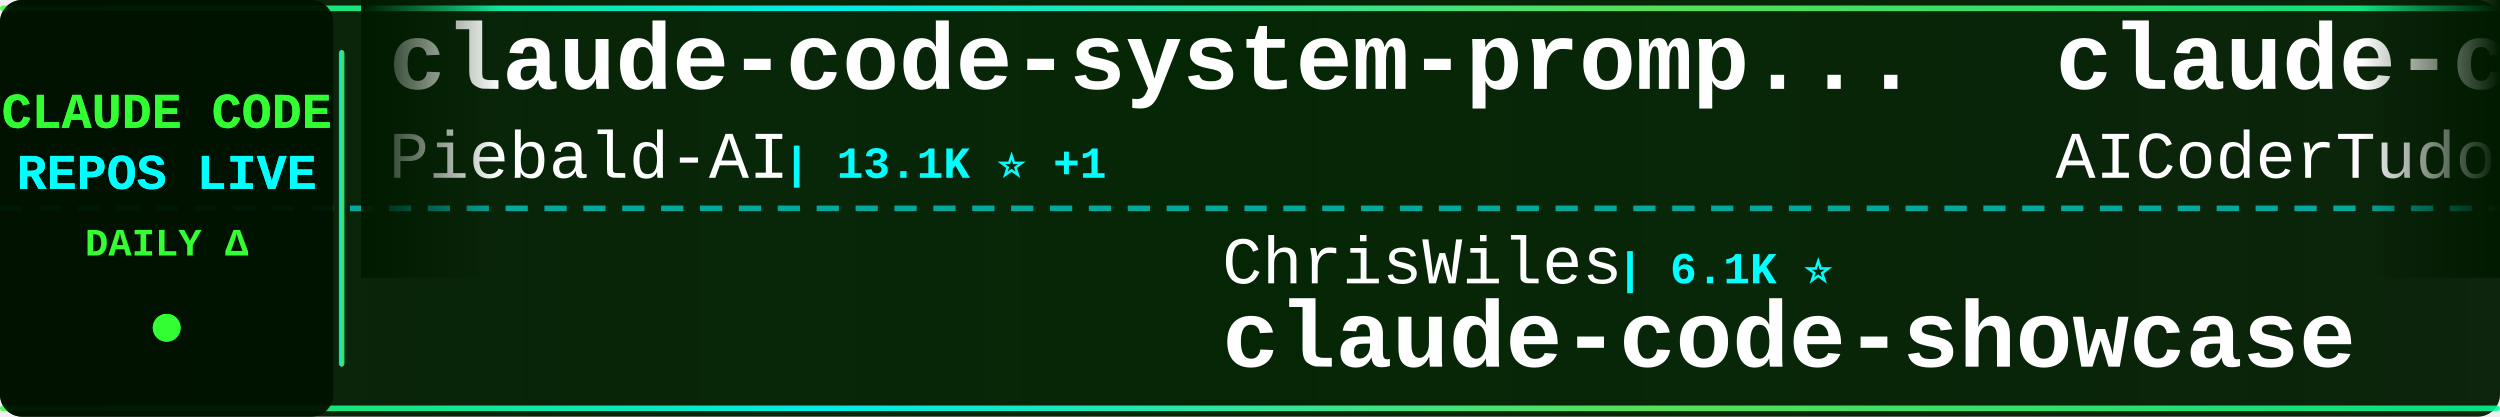
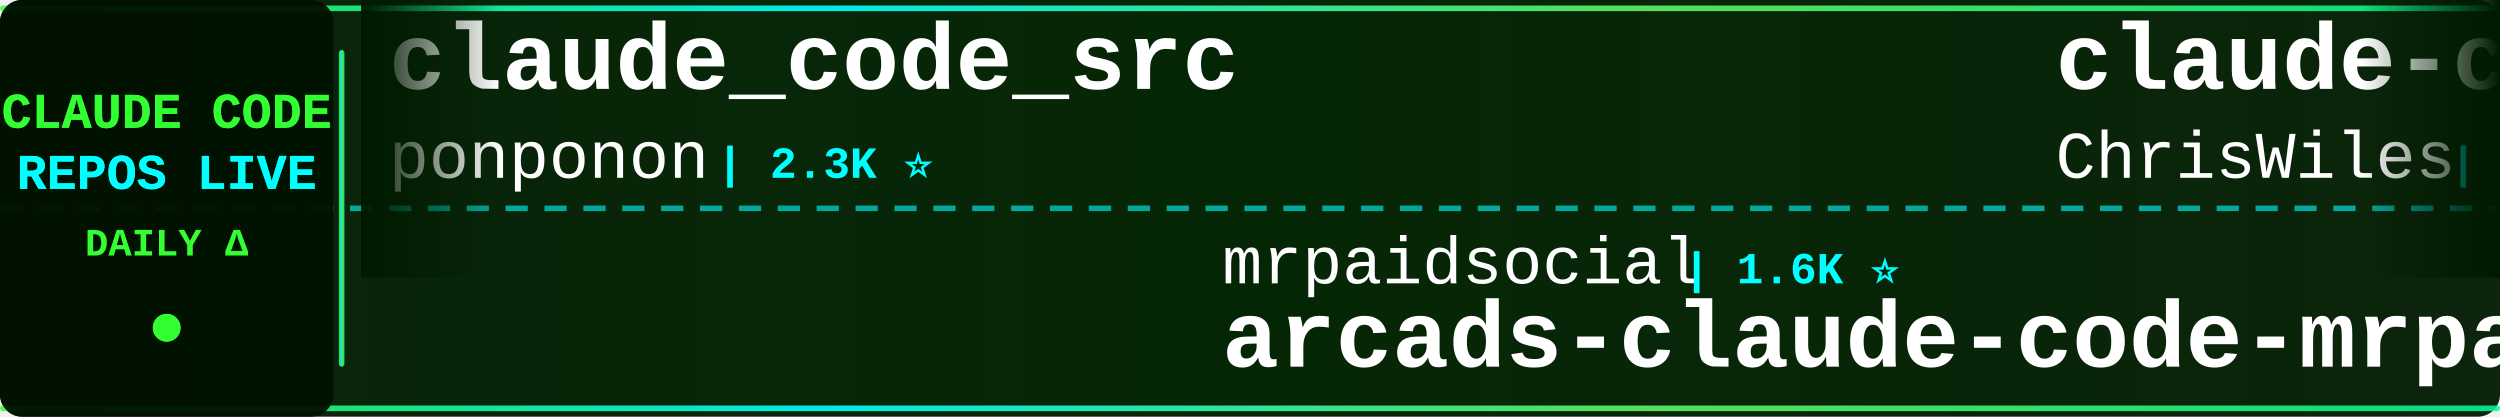
<svg xmlns="http://www.w3.org/2000/svg" width="900" height="150">
  <defs>
    <linearGradient id="tickerBg" x1="0%" y1="0%" x2="100%" y2="0%">
      <stop offset="0%" style="stop-color:#001a00;stop-opacity:0.95" />
      <stop offset="50%" style="stop-color:#002200;stop-opacity:0.98" />
      <stop offset="100%" style="stop-color:#001a00;stop-opacity:0.95" />
    </linearGradient>
    <linearGradient id="borderGrad" x1="0%" y1="0%" x2="100%" y2="0%">
      <stop offset="0%" style="stop-color:#33ff33;stop-opacity:0.85">
        <animate attributeName="stop-opacity" values="0.85;1;0.85" dur="2s" repeatCount="indefinite" />
      </stop>
      <stop offset="33%" style="stop-color:#00ffff;stop-opacity:0.9">
        <animate attributeName="stop-opacity" values="0.9;1;0.9" dur="2.2s" repeatCount="indefinite" />
      </stop>
      <stop offset="66%" style="stop-color:#66ff66;stop-opacity:0.85">
        <animate attributeName="stop-opacity" values="0.85;1;0.85" dur="1.8s" repeatCount="indefinite" />
      </stop>
      <stop offset="100%" style="stop-color:#00ff99;stop-opacity:0.85">
        <animate attributeName="stop-opacity" values="0.85;1;0.85" dur="2s" repeatCount="indefinite" />
      </stop>
    </linearGradient>
    <filter id="textGlow">
      <feGaussianBlur stdDeviation="0.1" result="coloredBlur" />
      <feMerge>
        <feMergeNode in="coloredBlur" />
        <feMergeNode in="SourceGraphic" />
      </feMerge>
    </filter>
    <filter id="metricGlow">
      <feGaussianBlur stdDeviation="0.2" result="coloredBlur" />
      <feMerge>
        <feMergeNode in="coloredBlur" />
        <feMergeNode in="SourceGraphic" />
      </feMerge>
    </filter>
    <linearGradient id="leftFade" x1="0%" y1="0%" x2="100%" y2="0%">
      <stop offset="0%" style="stop-color:#001a00;stop-opacity:1" />
      <stop offset="100%" style="stop-color:#001a00;stop-opacity:0" />
    </linearGradient>
    <linearGradient id="rightFade" x1="0%" y1="0%" x2="100%" y2="0%">
      <stop offset="0%" style="stop-color:#001a00;stop-opacity:0" />
      <stop offset="100%" style="stop-color:#001a00;stop-opacity:1" />
    </linearGradient>
  </defs>
  <rect width="900" height="150" fill="url(#tickerBg)" rx="8" />
  <rect x="0" y="2" width="900" height="2" fill="url(#borderGrad)" rx="1" />
  <rect x="0" y="146" width="900" height="2" fill="url(#borderGrad)" rx="1" />
  <line x1="0" y1="75" x2="900" y2="75" stroke="#00ffff" stroke-width="2" stroke-dasharray="8 6" opacity="0.6" />
  <rect x="0" y="0" width="120" height="150" fill="#001100" opacity="0.95" rx="8" />
  <text x="60" y="46" font-family="'Courier New', monospace" font-size="18" font-weight="bold" fill="#33ff33" text-anchor="middle" filter="url(#textGlow)">
    CLAUDE CODE
  </text>
  <text x="60" y="68" font-family="'Courier New', monospace" font-size="18" font-weight="bold" fill="#00ffff" text-anchor="middle" filter="url(#textGlow)">
    REPOS LIVE
  </text>
  <text x="60" y="92" font-family="'Courier New', monospace" font-size="14" font-weight="bold" fill="#33ff33" text-anchor="middle">
    DAILY Δ
  </text>
  <circle cx="60" cy="118" r="5" fill="#33ff33" filter="url(#metricGlow)">
    <animate attributeName="r" values="4;6;4" dur="1.5s" repeatCount="indefinite" />
    <animate attributeName="opacity" values="0.6;1;0.6" dur="1.5s" repeatCount="indefinite" />
  </circle>
  <rect x="122" y="18" width="2" height="114" fill="url(#borderGrad)" rx="1" />
  <clipPath id="tickerClip">
    <rect x="130" y="0" width="770" height="150" />
  </clipPath>
  <g clip-path="url(#tickerClip)">
    <g id="tickerItems">
      <animateTransform attributeName="transform" attributeType="XML" type="translate" from="0 0" to="-3000 0" dur="54s" repeatCount="indefinite" />
      <g transform="translate(0, 0)">
-         <text x="140" y="32" font-family="'Courier New', monospace" font-size="34" font-weight="bold" fill="#ffffff">claude-code-system-promp...</text>
-         <text x="140" y="64" font-family="'Courier New', monospace" font-size="24" font-weight="normal" fill="#ffffff" opacity="1.0">Piebald-AI</text>
-         <text x="282" y="64" font-family="'Courier New', monospace" font-size="16" font-weight="bold" fill="#00ffff"> | 13.1K ⭐ +1</text>
+         <text x="140" y="32" font-family="'Courier New', monospace" font-size="34" font-weight="bold" fill="#ffffff">claude_code_src</text>
+         <text x="140" y="64" font-family="'Courier New', monospace" font-size="24" font-weight="normal" fill="#ffffff" opacity="1.0">ponponon</text>
+         <text x="258" y="64" font-family="'Courier New', monospace" font-size="16" font-weight="bold" fill="#00ffff"> | 2.3K ⭐</text>
      </g>
      <g transform="translate(300, 0)">
-         <text x="140" y="102" font-family="'Courier New', monospace" font-size="24" font-weight="normal" fill="#ffffff" opacity="1.0">ChrisWiles</text>
-         <text x="282" y="102" font-family="'Courier New', monospace" font-size="16" font-weight="bold" fill="#00ffff"> | 6.1K ⭐</text>
-         <text x="140" y="132" font-family="'Courier New', monospace" font-size="34" font-weight="bold" fill="#ffffff">claude-code-showcase</text>
+         <text x="140" y="102" font-family="'Courier New', monospace" font-size="24" font-weight="normal" fill="#ffffff" opacity="1.0">mrpaidsocial</text>
+         <text x="306" y="102" font-family="'Courier New', monospace" font-size="16" font-weight="bold" fill="#00ffff"> | 1.6K ⭐</text>
+         <text x="140" y="132" font-family="'Courier New', monospace" font-size="34" font-weight="bold" fill="#ffffff">arcads-claude-code-mrpai...</text>
      </g>
      <g transform="translate(600, 0)">
-         <text x="140" y="32" font-family="'Courier New', monospace" font-size="34" font-weight="bold" fill="#ffffff">claude-code-tudou</text>
-         <text x="140" y="64" font-family="'Courier New', monospace" font-size="24" font-weight="normal" fill="#ffffff" opacity="1.0">AICoderTudou</text>
-         <text x="306" y="64" font-family="'Courier New', monospace" font-size="16" font-weight="bold" fill="#00ffff"> | 493 ⭐</text>
+         <text x="140" y="32" font-family="'Courier New', monospace" font-size="34" font-weight="bold" fill="#ffffff">claude-code-showcase</text>
+         <text x="140" y="64" font-family="'Courier New', monospace" font-size="24" font-weight="normal" fill="#ffffff" opacity="1.0">ChrisWiles</text>
+         <text x="282" y="64" font-family="'Courier New', monospace" font-size="16" font-weight="bold" fill="#00ffff"> | 6.1K ⭐</text>
      </g>
      <g transform="translate(900, 0)">
-         <text x="140" y="102" font-family="'Courier New', monospace" font-size="24" font-weight="normal" fill="#ffffff" opacity="1.0">edmund-io</text>
-         <text x="270" y="102" font-family="'Courier New', monospace" font-size="16" font-weight="bold" fill="#00ffff"> | 1.5K ⭐</text>
-         <text x="140" y="132" font-family="'Courier New', monospace" font-size="34" font-weight="bold" fill="#ffffff">edmunds-claude-code</text>
+         <text x="140" y="102" font-family="'Courier New', monospace" font-size="24" font-weight="normal" fill="#ffffff" opacity="1.0">OrcaWhisper</text>
+         <text x="294" y="102" font-family="'Courier New', monospace" font-size="16" font-weight="bold" fill="#00ffff"> | 106 ⭐</text>
+         <text x="140" y="132" font-family="'Courier New', monospace" font-size="34" font-weight="bold" fill="#ffffff">Claude-Code</text>
      </g>
      <g transform="translate(1200, 0)">
-         <text x="140" y="32" font-family="'Courier New', monospace" font-size="34" font-weight="bold" fill="#ffffff">ClaudeCode-Portable</text>
-         <text x="140" y="64" font-family="'Courier New', monospace" font-size="24" font-weight="normal" fill="#ffffff" opacity="1.0">techjarves</text>
-         <text x="282" y="64" font-family="'Courier New', monospace" font-size="16" font-weight="bold" fill="#00ffff"> | 1.6K ⭐ +2</text>
+         <text x="140" y="32" font-family="'Courier New', monospace" font-size="34" font-weight="bold" fill="#ffffff">claude-code-source</text>
+         <text x="140" y="64" font-family="'Courier New', monospace" font-size="24" font-weight="normal" fill="#ffffff" opacity="1.0">hangsman</text>
+         <text x="258" y="64" font-family="'Courier New', monospace" font-size="16" font-weight="bold" fill="#00ffff"> | 799 ⭐</text>
      </g>
      <g transform="translate(1500, 0)">
-         <text x="140" y="102" font-family="'Courier New', monospace" font-size="24" font-weight="normal" fill="#ffffff" opacity="1.0">zebbern</text>
-         <text x="246" y="102" font-family="'Courier New', monospace" font-size="16" font-weight="bold" fill="#00ffff"> | 4.7K ⭐</text>
-         <text x="140" y="132" font-family="'Courier New', monospace" font-size="34" font-weight="bold" fill="#ffffff">claude-code-guide</text>
+         <text x="140" y="102" font-family="'Courier New', monospace" font-size="24" font-weight="normal" fill="#ffffff" opacity="1.0">asgeirtj</text>
+         <text x="258" y="102" font-family="'Courier New', monospace" font-size="16" font-weight="bold" fill="#00ffff"> | 70.6K ⭐ +5</text>
+         <text x="140" y="132" font-family="'Courier New', monospace" font-size="34" font-weight="bold" fill="#ffffff">system_prompts_leaks</text>
      </g>
      <g transform="translate(1800, 0)">
-         <text x="140" y="32" font-family="'Courier New', monospace" font-size="34" font-weight="bold" fill="#ffffff">claude-code-source-build</text>
-         <text x="140" y="64" font-family="'Courier New', monospace" font-size="24" font-weight="normal" fill="#ffffff" opacity="1.0">andrew-kramer-inno</text>
-         <text x="378" y="64" font-family="'Courier New', monospace" font-size="16" font-weight="bold" fill="#00ffff"> | 595 ⭐</text>
+         <text x="140" y="32" font-family="'Courier New', monospace" font-size="34" font-weight="bold" fill="#ffffff">claude-code-telegram</text>
+         <text x="140" y="64" font-family="'Courier New', monospace" font-size="24" font-weight="normal" fill="#ffffff" opacity="1.0">overwirehq</text>
+         <text x="282" y="64" font-family="'Courier New', monospace" font-size="16" font-weight="bold" fill="#00ffff"> | 2.8K ⭐</text>
      </g>
      <g transform="translate(2100, 0)">
-         <text x="140" y="102" font-family="'Courier New', monospace" font-size="24" font-weight="normal" fill="#ffffff" opacity="1.0">shanraisshan</text>
-         <text x="306" y="102" font-family="'Courier New', monospace" font-size="16" font-weight="bold" fill="#00ffff"> | 68.4K ⭐ +10</text>
-         <text x="140" y="132" font-family="'Courier New', monospace" font-size="34" font-weight="bold" fill="#ffffff">claude-code-best-practic...</text>
+         <text x="140" y="102" font-family="'Courier New', monospace" font-size="24" font-weight="normal" fill="#ffffff" opacity="1.0">fazxes</text>
+         <text x="234" y="102" font-family="'Courier New', monospace" font-size="16" font-weight="bold" fill="#00ffff"> | 246 ⭐</text>
+         <text x="140" y="132" font-family="'Courier New', monospace" font-size="34" font-weight="bold" fill="#ffffff">Claude-code</text>
      </g>
      <g transform="translate(2400, 0)">
-         <text x="140" y="32" font-family="'Courier New', monospace" font-size="34" font-weight="bold" fill="#ffffff">claude-code-reverse</text>
-         <text x="140" y="64" font-family="'Courier New', monospace" font-size="24" font-weight="normal" fill="#ffffff" opacity="1.0">Yuyz0112</text>
-         <text x="258" y="64" font-family="'Courier New', monospace" font-size="16" font-weight="bold" fill="#00ffff"> | 2.4K ⭐</text>
+         <text x="140" y="32" font-family="'Courier New', monospace" font-size="34" font-weight="bold" fill="#ffffff">ClaudeCodeAgents</text>
+         <text x="140" y="64" font-family="'Courier New', monospace" font-size="24" font-weight="normal" fill="#ffffff" opacity="1.0">darcyegb</text>
+         <text x="258" y="64" font-family="'Courier New', monospace" font-size="16" font-weight="bold" fill="#00ffff"> | 779 ⭐</text>
      </g>
      <g transform="translate(2700, 0)">
-         <text x="140" y="102" font-family="'Courier New', monospace" font-size="24" font-weight="normal" fill="#ffffff" opacity="1.0">disler</text>
-         <text x="234" y="102" font-family="'Courier New', monospace" font-size="16" font-weight="bold" fill="#00ffff"> | 1.7K ⭐</text>
-         <text x="140" y="132" font-family="'Courier New', monospace" font-size="34" font-weight="bold" fill="#ffffff">pi-vs-claude-code</text>
+         <text x="140" y="102" font-family="'Courier New', monospace" font-size="24" font-weight="normal" fill="#ffffff" opacity="1.0">kodu-ai</text>
+         <text x="246" y="102" font-family="'Courier New', monospace" font-size="16" font-weight="bold" fill="#00ffff"> | 5.2K ⭐</text>
+         <text x="140" y="132" font-family="'Courier New', monospace" font-size="34" font-weight="bold" fill="#ffffff">claude-coder</text>
      </g>
      <g transform="translate(3000, 0)">
-         <text x="140" y="32" font-family="'Courier New', monospace" font-size="34" font-weight="bold" fill="#ffffff">claude-code-system-promp...</text>
-         <text x="140" y="64" font-family="'Courier New', monospace" font-size="24" font-weight="normal" fill="#ffffff" opacity="1.0">Piebald-AI</text>
-         <text x="282" y="64" font-family="'Courier New', monospace" font-size="16" font-weight="bold" fill="#00ffff"> | 13.1K ⭐ +1</text>
+         <text x="140" y="32" font-family="'Courier New', monospace" font-size="34" font-weight="bold" fill="#ffffff">claude_code_src</text>
+         <text x="140" y="64" font-family="'Courier New', monospace" font-size="24" font-weight="normal" fill="#ffffff" opacity="1.0">ponponon</text>
+         <text x="258" y="64" font-family="'Courier New', monospace" font-size="16" font-weight="bold" fill="#00ffff"> | 2.3K ⭐</text>
      </g>
      <g transform="translate(3300, 0)">
-         <text x="140" y="102" font-family="'Courier New', monospace" font-size="24" font-weight="normal" fill="#ffffff" opacity="1.0">ChrisWiles</text>
-         <text x="282" y="102" font-family="'Courier New', monospace" font-size="16" font-weight="bold" fill="#00ffff"> | 6.1K ⭐</text>
-         <text x="140" y="132" font-family="'Courier New', monospace" font-size="34" font-weight="bold" fill="#ffffff">claude-code-showcase</text>
+         <text x="140" y="102" font-family="'Courier New', monospace" font-size="24" font-weight="normal" fill="#ffffff" opacity="1.0">mrpaidsocial</text>
+         <text x="306" y="102" font-family="'Courier New', monospace" font-size="16" font-weight="bold" fill="#00ffff"> | 1.6K ⭐</text>
+         <text x="140" y="132" font-family="'Courier New', monospace" font-size="34" font-weight="bold" fill="#ffffff">arcads-claude-code-mrpai...</text>
      </g>
      <g transform="translate(3600, 0)">
-         <text x="140" y="32" font-family="'Courier New', monospace" font-size="34" font-weight="bold" fill="#ffffff">claude-code-tudou</text>
-         <text x="140" y="64" font-family="'Courier New', monospace" font-size="24" font-weight="normal" fill="#ffffff" opacity="1.0">AICoderTudou</text>
-         <text x="306" y="64" font-family="'Courier New', monospace" font-size="16" font-weight="bold" fill="#00ffff"> | 493 ⭐</text>
+         <text x="140" y="32" font-family="'Courier New', monospace" font-size="34" font-weight="bold" fill="#ffffff">claude-code-showcase</text>
+         <text x="140" y="64" font-family="'Courier New', monospace" font-size="24" font-weight="normal" fill="#ffffff" opacity="1.0">ChrisWiles</text>
+         <text x="282" y="64" font-family="'Courier New', monospace" font-size="16" font-weight="bold" fill="#00ffff"> | 6.1K ⭐</text>
      </g>
      <g transform="translate(3900, 0)">
-         <text x="140" y="102" font-family="'Courier New', monospace" font-size="24" font-weight="normal" fill="#ffffff" opacity="1.0">edmund-io</text>
-         <text x="270" y="102" font-family="'Courier New', monospace" font-size="16" font-weight="bold" fill="#00ffff"> | 1.5K ⭐</text>
-         <text x="140" y="132" font-family="'Courier New', monospace" font-size="34" font-weight="bold" fill="#ffffff">edmunds-claude-code</text>
+         <text x="140" y="102" font-family="'Courier New', monospace" font-size="24" font-weight="normal" fill="#ffffff" opacity="1.0">OrcaWhisper</text>
+         <text x="294" y="102" font-family="'Courier New', monospace" font-size="16" font-weight="bold" fill="#00ffff"> | 106 ⭐</text>
+         <text x="140" y="132" font-family="'Courier New', monospace" font-size="34" font-weight="bold" fill="#ffffff">Claude-Code</text>
      </g>
    </g>
  </g>
  <rect x="130" y="0" width="50" height="100" fill="url(#leftFade)" />
  <rect x="850" y="0" width="50" height="100" fill="url(#rightFade)" />
</svg>
